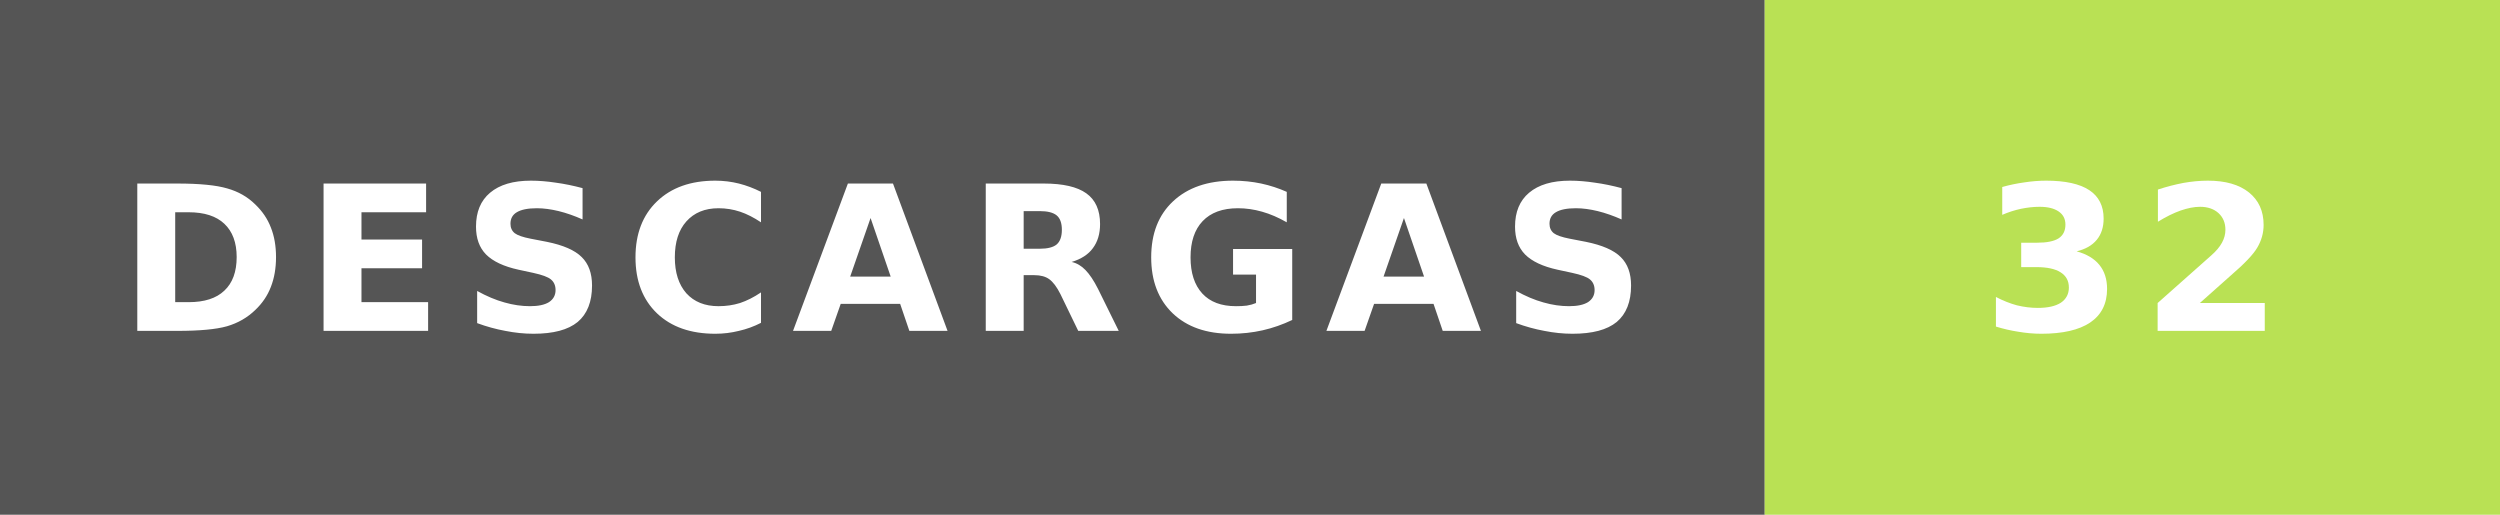
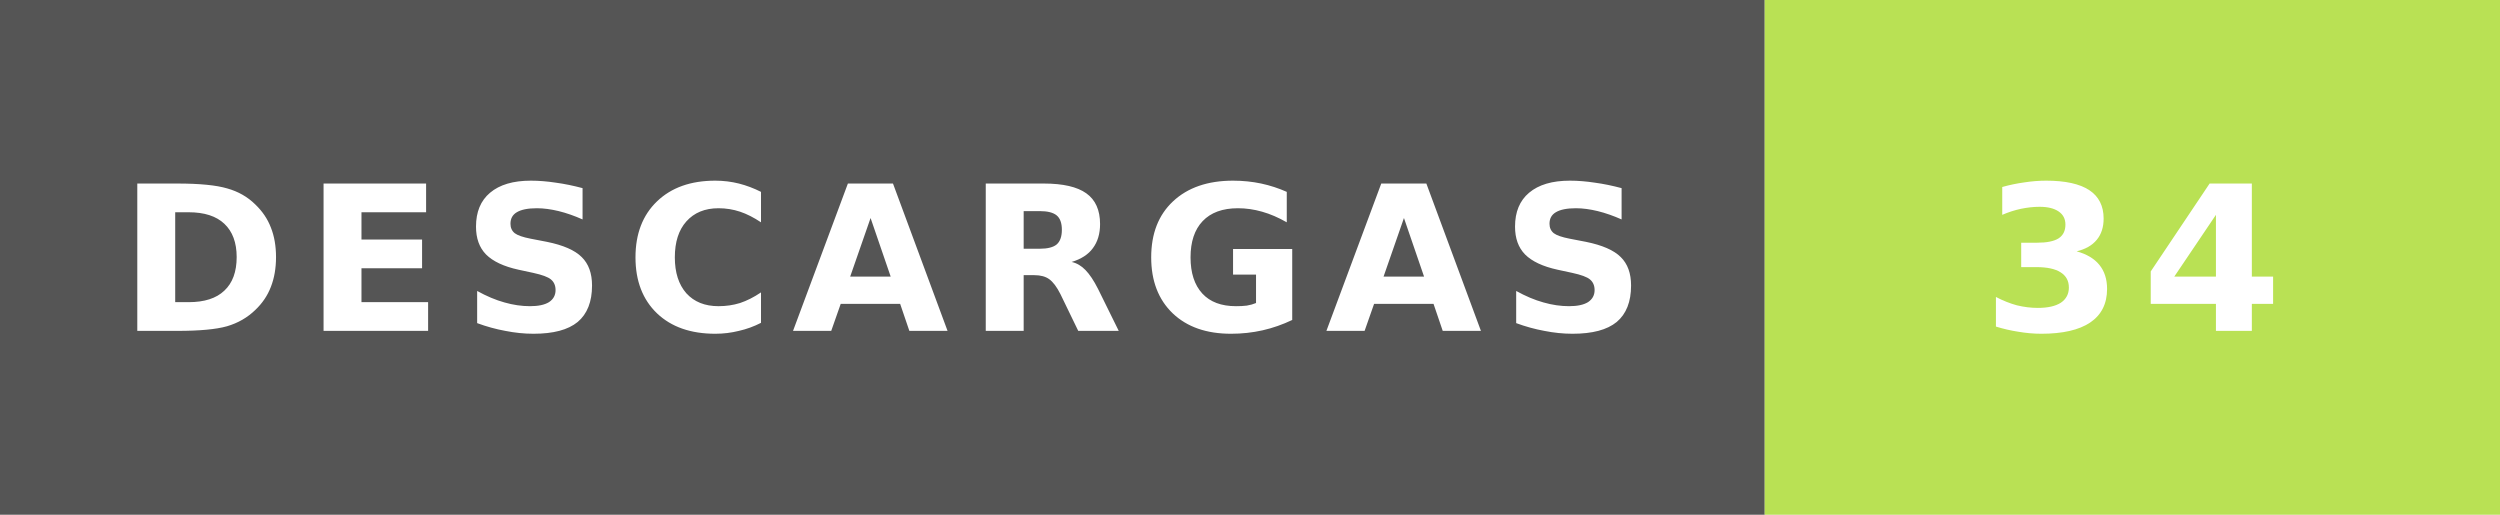
- <svg xmlns="http://www.w3.org/2000/svg" width="136" height="28" role="img" aria-label="DESCARGAS: 32">
+ <svg xmlns="http://www.w3.org/2000/svg" width="136" height="28" role="img" aria-label="DESCARGAS: 34">
  <rect width="96" height="28" fill="#555" />
  <rect x="96" width="40" height="28" fill="#b9e154" />
  <g fill="#fff" text-anchor="middle" font-family="Verdana,Geneva,DejaVu Sans,sans-serif" font-size="11" font-weight="bold" letter-spacing="1">
    <text x="48" y="18">DESCARGAS</text>
-     <text x="116" y="18">32</text>
+     <text x="116" y="18">34</text>
  </g>
</svg>
